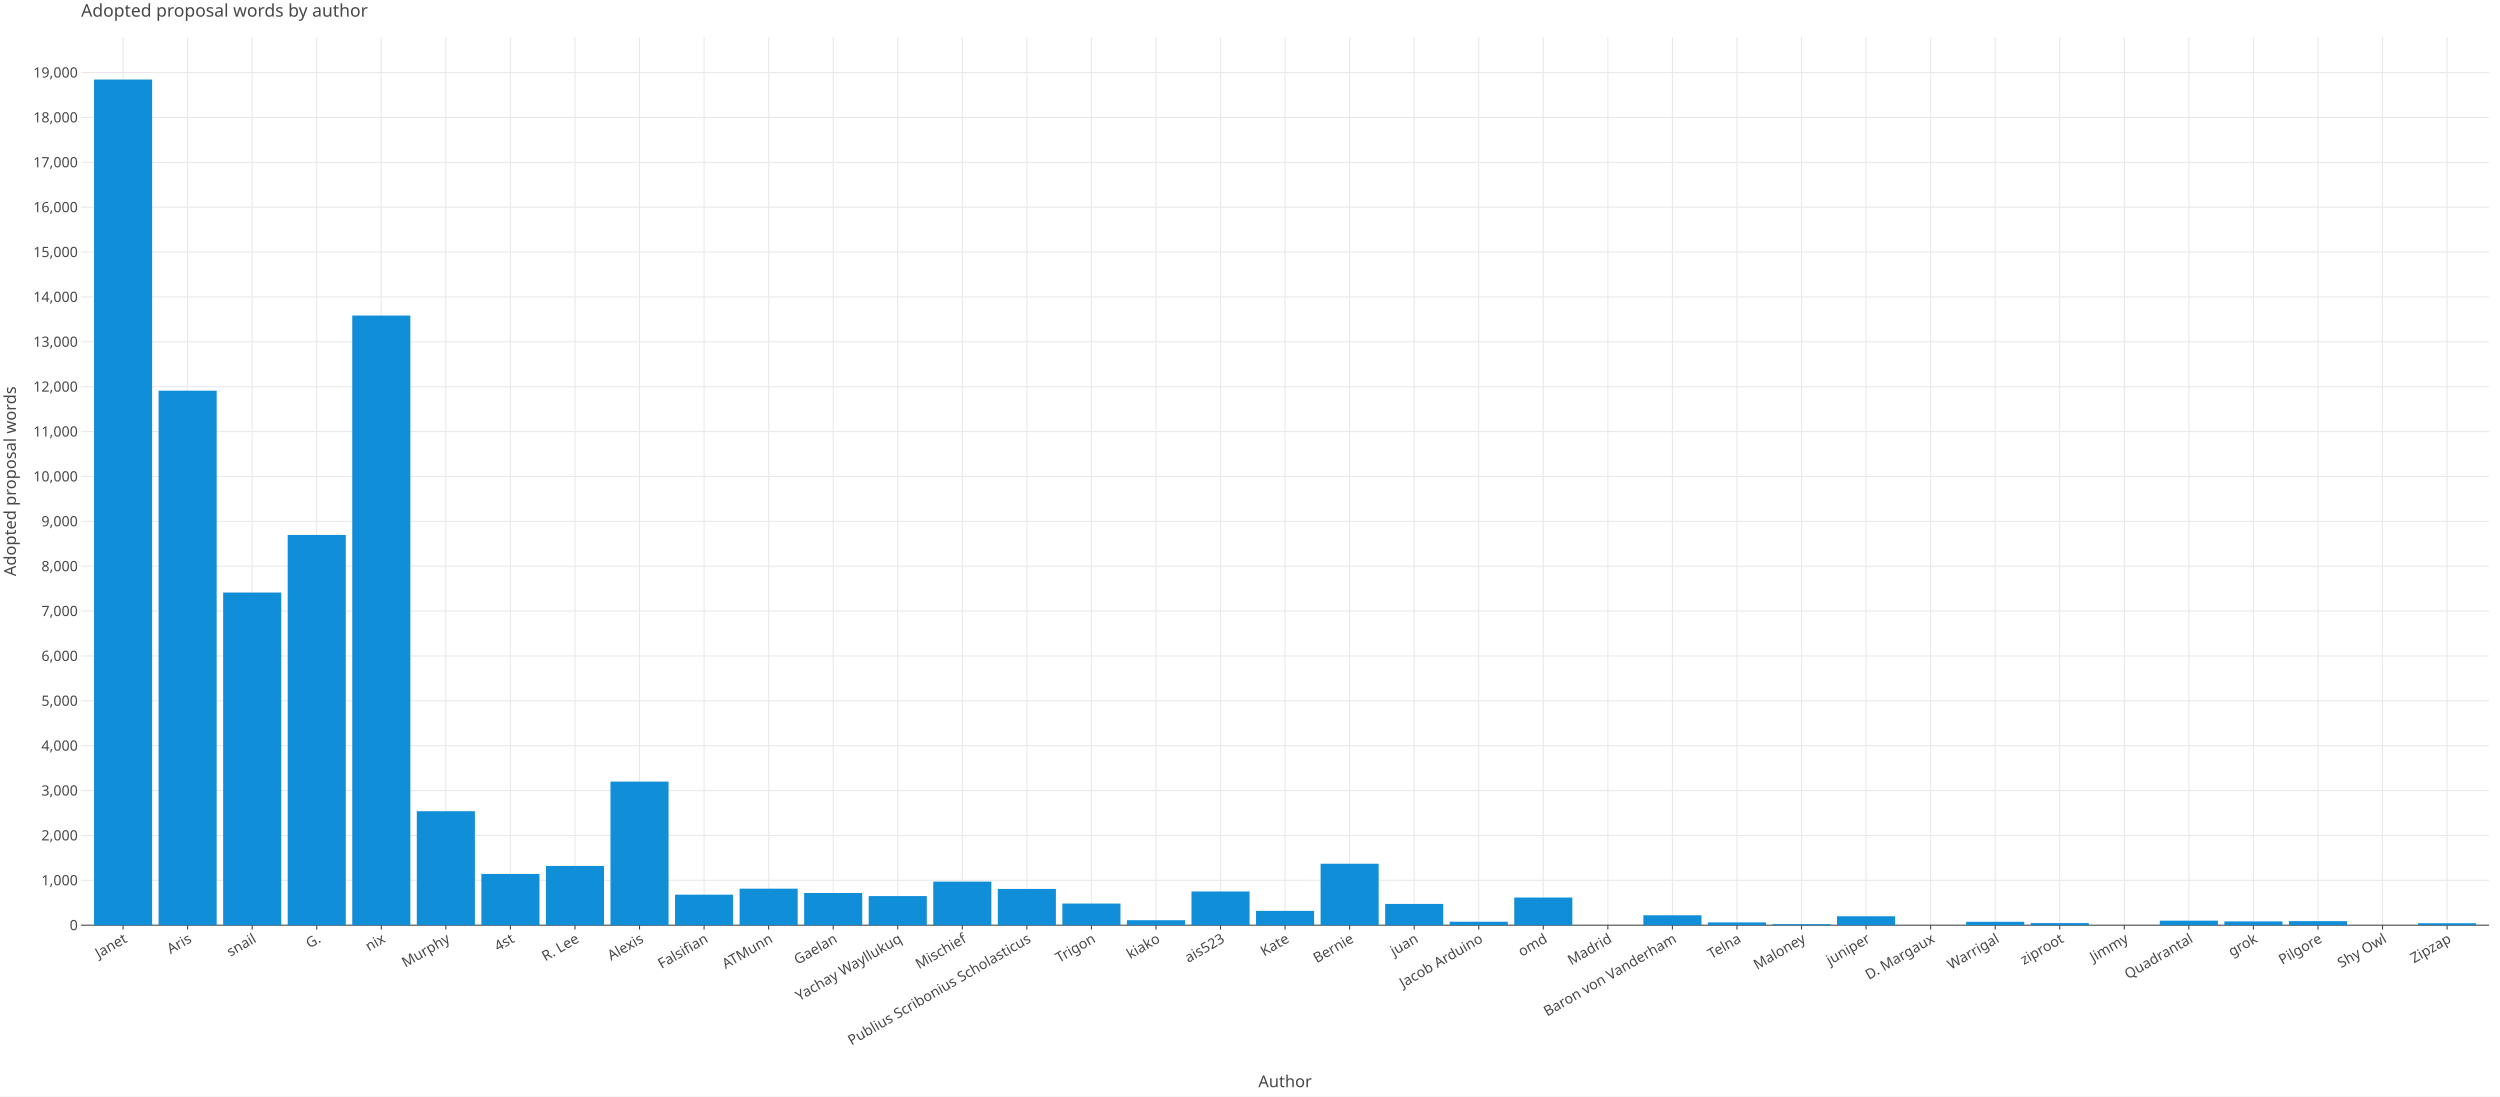
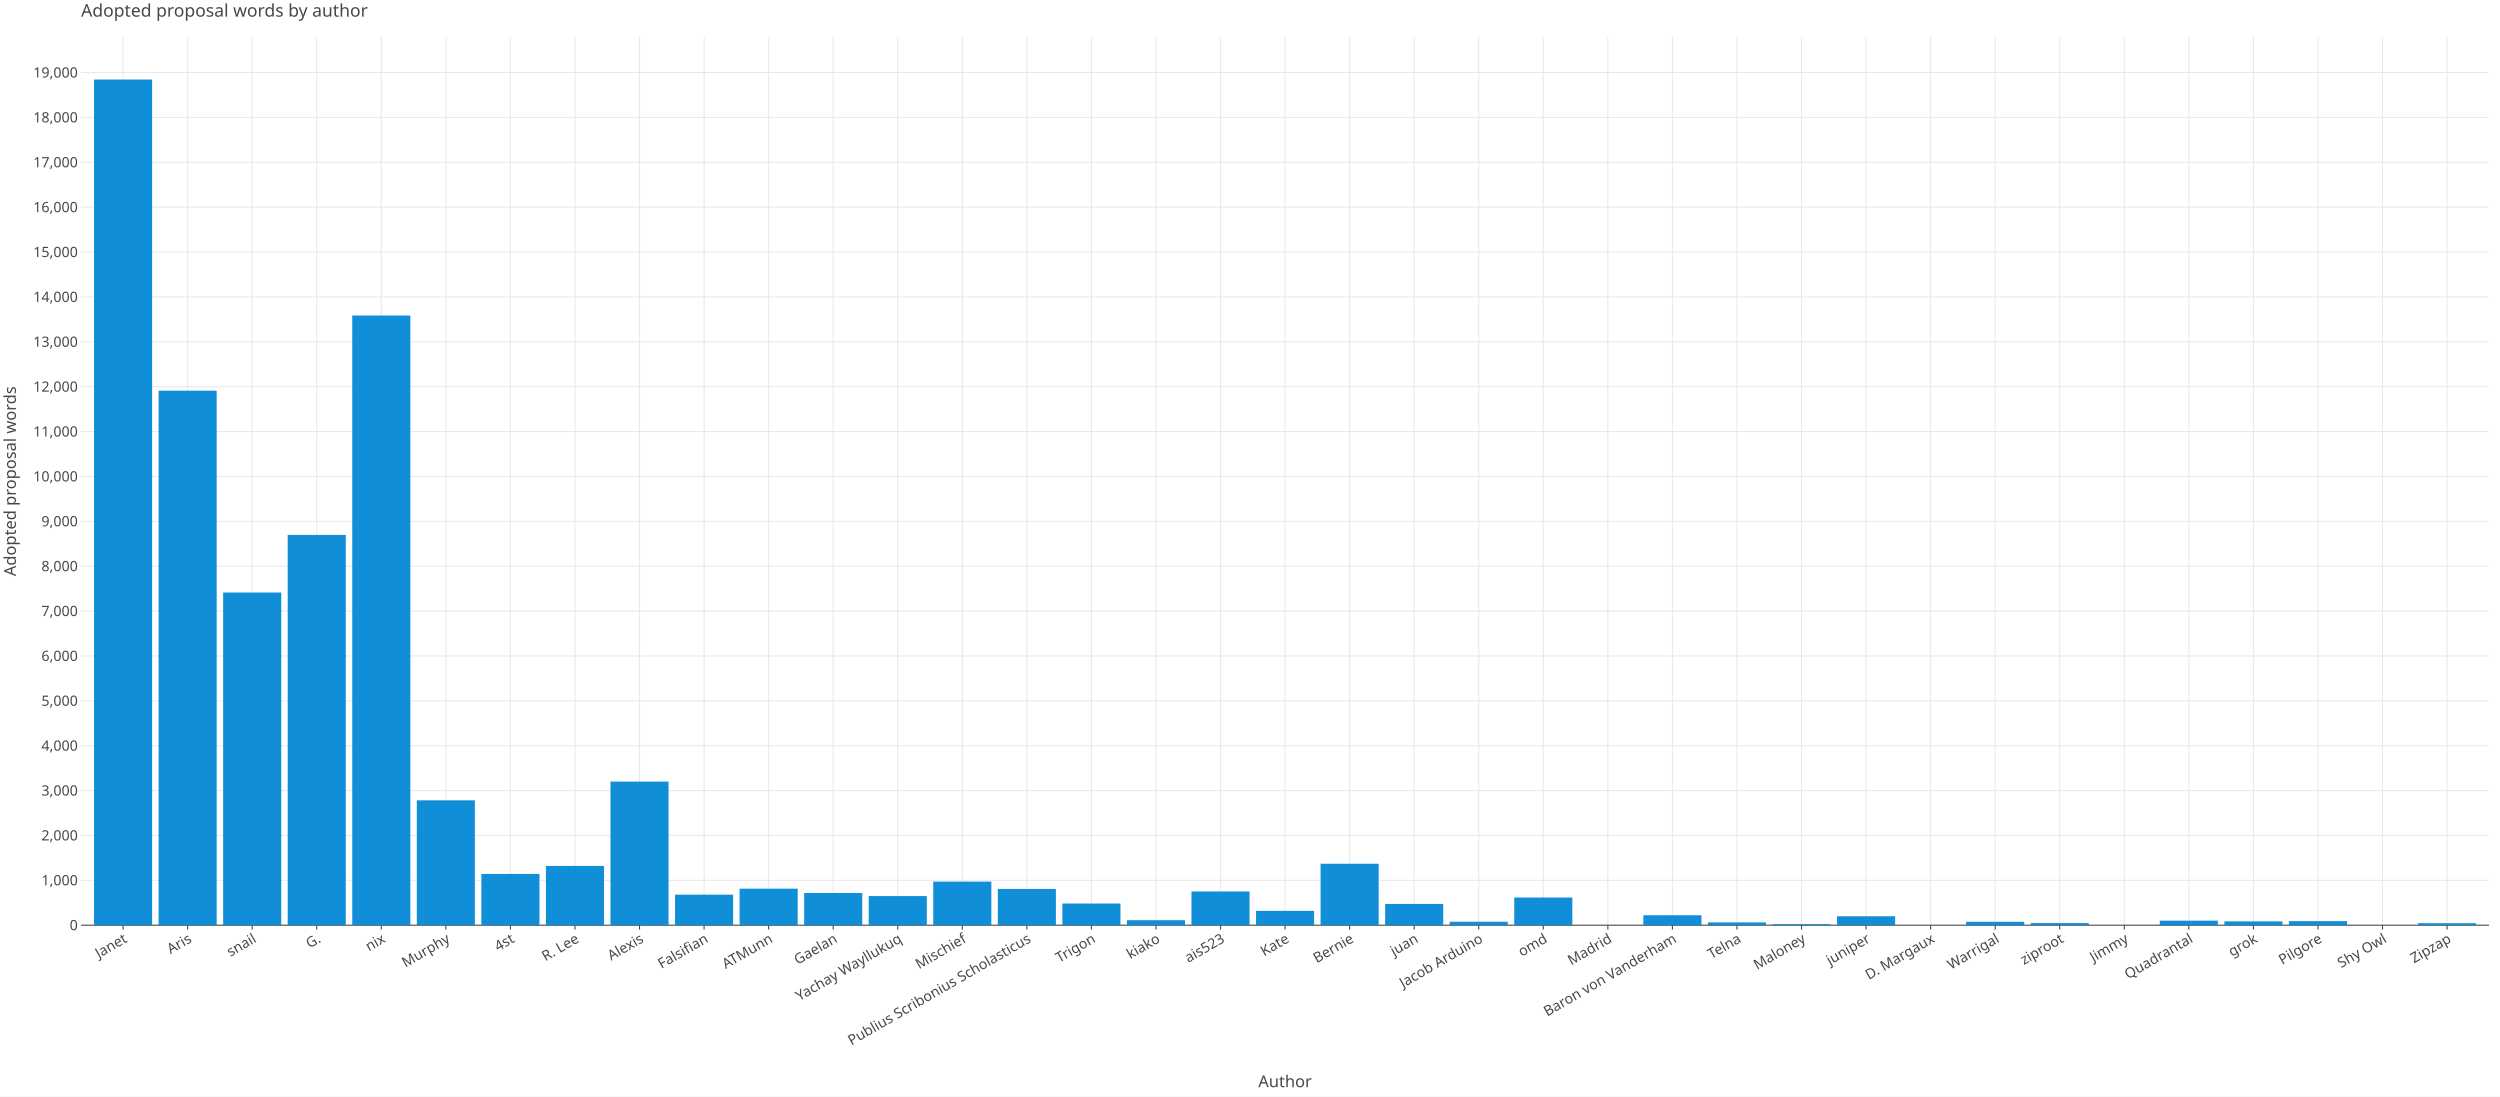
<svg xmlns="http://www.w3.org/2000/svg" class="plt-container" width="2280.0" height="1000.0">
  <style type="text/css">
  .plt-container {
   font-family: Lucida Grande, sans-serif;
   user-select: none;
   -webkit-user-select: none;
   -moz-user-select: none;
   -ms-user-select: none;
}
text {
   text-rendering: optimizeLegibility;
}
- #pT0hzQ3 .plot-title {
+ #pHWxuq3 .plot-title {
   fill: #474747;
   font-family: Lucida Grande, sans-serif;
   font-size: 16.0px;
   font-weight: normal;
   font-style: normal;   
}
- #pT0hzQ3 .plot-subtitle {
+ #pHWxuq3 .plot-subtitle {
   fill: #474747;
   font-family: Lucida Grande, sans-serif;
   font-size: 15.0px;
   font-weight: normal;
   font-style: normal;   
}
- #pT0hzQ3 .plot-caption {
-    fill: #474747;
-    font-family: Lucida Grande, sans-serif;
-    font-size: 13.0px;
-    font-weight: normal;
-    font-style: normal;   
- }
- #pT0hzQ3 .legend-title {
+ #pHWxuq3 .plot-caption {
+    fill: #474747;
+    font-family: Lucida Grande, sans-serif;
+    font-size: 13.0px;
+    font-weight: normal;
+    font-style: normal;   
+ }
+ #pHWxuq3 .legend-title {
   fill: #474747;
   font-family: Lucida Grande, sans-serif;
   font-size: 15.0px;
   font-weight: normal;
   font-style: normal;   
}
- #pT0hzQ3 .legend-item {
-    fill: #474747;
-    font-family: Lucida Grande, sans-serif;
-    font-size: 13.0px;
-    font-weight: normal;
-    font-style: normal;   
- }
- #pT0hzQ3 .axis-title-x {
+ #pHWxuq3 .legend-item {
+    fill: #474747;
+    font-family: Lucida Grande, sans-serif;
+    font-size: 13.0px;
+    font-weight: normal;
+    font-style: normal;   
+ }
+ #pHWxuq3 .axis-title-x {
   fill: #474747;
   font-family: Lucida Grande, sans-serif;
   font-size: 15.0px;
   font-weight: normal;
   font-style: normal;   
}
- #pT0hzQ3 .axis-text-x {
-    fill: #474747;
-    font-family: Lucida Grande, sans-serif;
-    font-size: 13.0px;
-    font-weight: normal;
-    font-style: normal;   
- }
- #dla00QX .axis-tooltip-text-x {
+ #pHWxuq3 .axis-text-x {
+    fill: #474747;
+    font-family: Lucida Grande, sans-serif;
+    font-size: 13.0px;
+    font-weight: normal;
+    font-style: normal;   
+ }
+ #dzyrEkP .axis-tooltip-text-x {
   fill: #ffffff;
   font-family: Lucida Grande, sans-serif;
   font-size: 13.0px;
   font-weight: normal;
   font-style: normal;   
}
- #pT0hzQ3 .axis-title-y {
+ #pHWxuq3 .axis-title-y {
   fill: #474747;
   font-family: Lucida Grande, sans-serif;
   font-size: 15.0px;
   font-weight: normal;
   font-style: normal;   
}
- #pT0hzQ3 .axis-text-y {
-    fill: #474747;
-    font-family: Lucida Grande, sans-serif;
-    font-size: 13.0px;
-    font-weight: normal;
-    font-style: normal;   
- }
- #dla00QX .axis-tooltip-text-y {
+ #pHWxuq3 .axis-text-y {
+    fill: #474747;
+    font-family: Lucida Grande, sans-serif;
+    font-size: 13.0px;
+    font-weight: normal;
+    font-style: normal;   
+ }
+ #dzyrEkP .axis-tooltip-text-y {
   fill: #ffffff;
   font-family: Lucida Grande, sans-serif;
   font-size: 13.0px;
   font-weight: normal;
   font-style: normal;   
}
- #pT0hzQ3 .facet-strip-text-x {
-    fill: #474747;
-    font-family: Lucida Grande, sans-serif;
-    font-size: 13.0px;
-    font-weight: normal;
-    font-style: normal;   
- }
- #pT0hzQ3 .facet-strip-text-y {
-    fill: #474747;
-    font-family: Lucida Grande, sans-serif;
-    font-size: 13.0px;
-    font-weight: normal;
-    font-style: normal;   
- }
- #dla00QX .tooltip-text {
-    fill: #474747;
-    font-family: Lucida Grande, sans-serif;
-    font-size: 13.0px;
-    font-weight: normal;
-    font-style: normal;   
- }
- #dla00QX .tooltip-title {
+ #pHWxuq3 .facet-strip-text-x {
+    fill: #474747;
+    font-family: Lucida Grande, sans-serif;
+    font-size: 13.0px;
+    font-weight: normal;
+    font-style: normal;   
+ }
+ #pHWxuq3 .facet-strip-text-y {
+    fill: #474747;
+    font-family: Lucida Grande, sans-serif;
+    font-size: 13.0px;
+    font-weight: normal;
+    font-style: normal;   
+ }
+ #dzyrEkP .tooltip-text {
+    fill: #474747;
+    font-family: Lucida Grande, sans-serif;
+    font-size: 13.0px;
+    font-weight: normal;
+    font-style: normal;   
+ }
+ #dzyrEkP .tooltip-title {
   fill: #474747;
   font-family: Lucida Grande, sans-serif;
   font-size: 13.0px;
   font-weight: bold;
   font-style: normal;   
}
- #dla00QX .tooltip-label {
+ #dzyrEkP .tooltip-label {
   fill: #474747;
   font-family: Lucida Grande, sans-serif;
   font-size: 13.0px;
   font-weight: bold;
   font-style: normal;   
}

  </style>
-   <g id="pT0hzQ3">
+   <g id="pHWxuq3">
    <rect x="0.0" y="0.0" height="1000.0" width="2280.0" stroke="rgb(71,71,71)" stroke-opacity="1.0" stroke-width="0.0" fill="rgb(255,255,255)" fill-opacity="1.0">
    </rect>
    <g transform="translate(23.0 34.0 ) ">
      <g transform="translate(50.97652 809.7774 ) ">
        <line x1="38.269" y1="-0.0" x2="38.269" y2="-809.777" stroke="rgb(233,233,233)" stroke-opacity="1.0" stroke-width="1.0">
        </line>
        <line x1="97.143" y1="-0.0" x2="97.143" y2="-809.777" stroke="rgb(233,233,233)" stroke-opacity="1.0" stroke-width="1.0">
        </line>
        <line x1="156.018" y1="-0.0" x2="156.018" y2="-809.777" stroke="rgb(233,233,233)" stroke-opacity="1.0" stroke-width="1.0">
        </line>
        <line x1="214.892" y1="-0.0" x2="214.892" y2="-809.777" stroke="rgb(233,233,233)" stroke-opacity="1.0" stroke-width="1.0">
        </line>
        <line x1="273.767" y1="-0.0" x2="273.767" y2="-809.777" stroke="rgb(233,233,233)" stroke-opacity="1.0" stroke-width="1.0">
        </line>
        <line x1="332.642" y1="-0.0" x2="332.642" y2="-809.777" stroke="rgb(233,233,233)" stroke-opacity="1.0" stroke-width="1.0">
        </line>
        <line x1="391.516" y1="-0.0" x2="391.516" y2="-809.777" stroke="rgb(233,233,233)" stroke-opacity="1.0" stroke-width="1.0">
        </line>
        <line x1="450.391" y1="-0.0" x2="450.391" y2="-809.777" stroke="rgb(233,233,233)" stroke-opacity="1.0" stroke-width="1.0">
        </line>
        <line x1="509.265" y1="-0.0" x2="509.265" y2="-809.777" stroke="rgb(233,233,233)" stroke-opacity="1.0" stroke-width="1.0">
        </line>
        <line x1="568.14" y1="-0.0" x2="568.14" y2="-809.777" stroke="rgb(233,233,233)" stroke-opacity="1.0" stroke-width="1.0">
        </line>
        <line x1="627.015" y1="-0.0" x2="627.015" y2="-809.777" stroke="rgb(233,233,233)" stroke-opacity="1.0" stroke-width="1.0">
        </line>
        <line x1="685.889" y1="-0.0" x2="685.889" y2="-809.777" stroke="rgb(233,233,233)" stroke-opacity="1.0" stroke-width="1.0">
        </line>
        <line x1="744.764" y1="-0.0" x2="744.764" y2="-809.777" stroke="rgb(233,233,233)" stroke-opacity="1.0" stroke-width="1.0">
        </line>
        <line x1="803.639" y1="-0.0" x2="803.639" y2="-809.777" stroke="rgb(233,233,233)" stroke-opacity="1.0" stroke-width="1.0">
        </line>
        <line x1="862.513" y1="-0.0" x2="862.513" y2="-809.777" stroke="rgb(233,233,233)" stroke-opacity="1.0" stroke-width="1.0">
        </line>
        <line x1="921.388" y1="-0.0" x2="921.388" y2="-809.777" stroke="rgb(233,233,233)" stroke-opacity="1.0" stroke-width="1.0">
        </line>
        <line x1="980.262" y1="-0.0" x2="980.262" y2="-809.777" stroke="rgb(233,233,233)" stroke-opacity="1.0" stroke-width="1.0">
        </line>
        <line x1="1039.137" y1="-0.0" x2="1039.137" y2="-809.777" stroke="rgb(233,233,233)" stroke-opacity="1.0" stroke-width="1.0">
        </line>
        <line x1="1098.012" y1="-0.0" x2="1098.012" y2="-809.777" stroke="rgb(233,233,233)" stroke-opacity="1.0" stroke-width="1.0">
        </line>
        <line x1="1156.886" y1="-0.0" x2="1156.886" y2="-809.777" stroke="rgb(233,233,233)" stroke-opacity="1.0" stroke-width="1.0">
        </line>
        <line x1="1215.761" y1="-0.0" x2="1215.761" y2="-809.777" stroke="rgb(233,233,233)" stroke-opacity="1.0" stroke-width="1.0">
        </line>
        <line x1="1274.636" y1="-0.0" x2="1274.636" y2="-809.777" stroke="rgb(233,233,233)" stroke-opacity="1.0" stroke-width="1.0">
        </line>
        <line x1="1333.51" y1="-0.0" x2="1333.51" y2="-809.777" stroke="rgb(233,233,233)" stroke-opacity="1.0" stroke-width="1.0">
        </line>
        <line x1="1392.385" y1="-0.0" x2="1392.385" y2="-809.777" stroke="rgb(233,233,233)" stroke-opacity="1.0" stroke-width="1.0">
        </line>
        <line x1="1451.259" y1="-0.0" x2="1451.259" y2="-809.777" stroke="rgb(233,233,233)" stroke-opacity="1.0" stroke-width="1.0">
        </line>
        <line x1="1510.134" y1="-0.0" x2="1510.134" y2="-809.777" stroke="rgb(233,233,233)" stroke-opacity="1.0" stroke-width="1.0">
        </line>
        <line x1="1569.009" y1="-0.0" x2="1569.009" y2="-809.777" stroke="rgb(233,233,233)" stroke-opacity="1.0" stroke-width="1.0">
        </line>
        <line x1="1627.883" y1="-0.0" x2="1627.883" y2="-809.777" stroke="rgb(233,233,233)" stroke-opacity="1.0" stroke-width="1.0">
        </line>
        <line x1="1686.758" y1="-0.0" x2="1686.758" y2="-809.777" stroke="rgb(233,233,233)" stroke-opacity="1.0" stroke-width="1.0">
        </line>
        <line x1="1745.633" y1="-0.0" x2="1745.633" y2="-809.777" stroke="rgb(233,233,233)" stroke-opacity="1.0" stroke-width="1.0">
        </line>
        <line x1="1804.507" y1="-0.0" x2="1804.507" y2="-809.777" stroke="rgb(233,233,233)" stroke-opacity="1.0" stroke-width="1.0">
        </line>
        <line x1="1863.382" y1="-0.0" x2="1863.382" y2="-809.777" stroke="rgb(233,233,233)" stroke-opacity="1.0" stroke-width="1.0">
        </line>
        <line x1="1922.256" y1="-0.0" x2="1922.256" y2="-809.777" stroke="rgb(233,233,233)" stroke-opacity="1.0" stroke-width="1.0">
        </line>
        <line x1="1981.131" y1="-0.0" x2="1981.131" y2="-809.777" stroke="rgb(233,233,233)" stroke-opacity="1.0" stroke-width="1.0">
        </line>
        <line x1="2040.006" y1="-0.0" x2="2040.006" y2="-809.777" stroke="rgb(233,233,233)" stroke-opacity="1.0" stroke-width="1.0">
        </line>
        <line x1="2098.88" y1="-0.0" x2="2098.88" y2="-809.777" stroke="rgb(233,233,233)" stroke-opacity="1.0" stroke-width="1.0">
        </line>
        <line x1="2157.755" y1="-0.0" x2="2157.755" y2="-809.777" stroke="rgb(233,233,233)" stroke-opacity="1.0" stroke-width="1.0">
        </line>
        <g transform="translate(38.26851 0.0 ) ">
          <line stroke-width="1.0" stroke="rgb(71,71,71)" stroke-opacity="1.0" x2="0.0" y2="4.0">
          </line>
          <g transform="translate(0.0 7.0 ) rotate(-30.0 ) ">
            <text class="axis-text-x" text-anchor="end" dy="0.7em">
            Janet
            </text>
          </g>
        </g>
        <g transform="translate(97.14313 0.0 ) ">
          <line stroke-width="1.0" stroke="rgb(71,71,71)" stroke-opacity="1.0" x2="0.0" y2="4.0">
          </line>
          <g transform="translate(0.0 7.0 ) rotate(-30.0 ) ">
            <text class="axis-text-x" text-anchor="end" dy="0.7em">
            Aris
            </text>
          </g>
        </g>
        <g transform="translate(156.0178 0.0 ) ">
          <line stroke-width="1.0" stroke="rgb(71,71,71)" stroke-opacity="1.0" x2="0.0" y2="4.0">
          </line>
          <g transform="translate(0.0 7.0 ) rotate(-30.0 ) ">
            <text class="axis-text-x" text-anchor="end" dy="0.7em">
            snail
            </text>
          </g>
        </g>
        <g transform="translate(214.8924 0.0 ) ">
          <line stroke-width="1.0" stroke="rgb(71,71,71)" stroke-opacity="1.0" x2="0.0" y2="4.0">
          </line>
          <g transform="translate(0.0 7.0 ) rotate(-30.0 ) ">
            <text class="axis-text-x" text-anchor="end" dy="0.7em">
            G.
            </text>
          </g>
        </g>
        <g transform="translate(273.767 0.0 ) ">
          <line stroke-width="1.0" stroke="rgb(71,71,71)" stroke-opacity="1.0" x2="0.0" y2="4.0">
          </line>
          <g transform="translate(0.0 7.0 ) rotate(-30.0 ) ">
            <text class="axis-text-x" text-anchor="end" dy="0.7em">
            nix
            </text>
          </g>
        </g>
        <g transform="translate(332.6416 0.0 ) ">
          <line stroke-width="1.0" stroke="rgb(71,71,71)" stroke-opacity="1.0" x2="0.0" y2="4.0">
          </line>
          <g transform="translate(0.0 7.0 ) rotate(-30.0 ) ">
            <text class="axis-text-x" text-anchor="end" dy="0.7em">
            Murphy
            </text>
          </g>
        </g>
        <g transform="translate(391.5163 0.0 ) ">
          <line stroke-width="1.0" stroke="rgb(71,71,71)" stroke-opacity="1.0" x2="0.0" y2="4.0">
          </line>
          <g transform="translate(0.0 7.0 ) rotate(-30.0 ) ">
            <text class="axis-text-x" text-anchor="end" dy="0.7em">
            4st
            </text>
          </g>
        </g>
        <g transform="translate(450.3909 0.0 ) ">
          <line stroke-width="1.0" stroke="rgb(71,71,71)" stroke-opacity="1.0" x2="0.0" y2="4.0">
          </line>
          <g transform="translate(0.0 7.0 ) rotate(-30.0 ) ">
            <text class="axis-text-x" text-anchor="end" dy="0.7em">
            R. Lee
            </text>
          </g>
        </g>
        <g transform="translate(509.2655 0.0 ) ">
          <line stroke-width="1.0" stroke="rgb(71,71,71)" stroke-opacity="1.0" x2="0.0" y2="4.0">
          </line>
          <g transform="translate(0.0 7.0 ) rotate(-30.0 ) ">
            <text class="axis-text-x" text-anchor="end" dy="0.7em">
            Alexis
            </text>
          </g>
        </g>
        <g transform="translate(568.1401 0.0 ) ">
          <line stroke-width="1.0" stroke="rgb(71,71,71)" stroke-opacity="1.0" x2="0.0" y2="4.0">
          </line>
          <g transform="translate(0.0 7.0 ) rotate(-30.0 ) ">
            <text class="axis-text-x" text-anchor="end" dy="0.7em">
            Falsifian
            </text>
          </g>
        </g>
        <g transform="translate(627.0147 0.0 ) ">
          <line stroke-width="1.0" stroke="rgb(71,71,71)" stroke-opacity="1.0" x2="0.0" y2="4.0">
          </line>
          <g transform="translate(0.0 7.0 ) rotate(-30.0 ) ">
            <text class="axis-text-x" text-anchor="end" dy="0.7em">
            ATMunn
            </text>
          </g>
        </g>
        <g transform="translate(685.8894 0.0 ) ">
          <line stroke-width="1.0" stroke="rgb(71,71,71)" stroke-opacity="1.0" x2="0.0" y2="4.0">
          </line>
          <g transform="translate(0.0 7.0 ) rotate(-30.0 ) ">
            <text class="axis-text-x" text-anchor="end" dy="0.7em">
            Gaelan
            </text>
          </g>
        </g>
        <g transform="translate(744.764 0.0 ) ">
          <line stroke-width="1.0" stroke="rgb(71,71,71)" stroke-opacity="1.0" x2="0.0" y2="4.0">
          </line>
          <g transform="translate(0.0 7.0 ) rotate(-30.0 ) ">
            <text class="axis-text-x" text-anchor="end" dy="0.7em">
            Yachay Wayllukuq
            </text>
          </g>
        </g>
        <g transform="translate(803.6386 0.0 ) ">
          <line stroke-width="1.0" stroke="rgb(71,71,71)" stroke-opacity="1.0" x2="0.0" y2="4.0">
          </line>
          <g transform="translate(0.0 7.0 ) rotate(-30.0 ) ">
            <text class="axis-text-x" text-anchor="end" dy="0.7em">
            Mischief
            </text>
          </g>
        </g>
        <g transform="translate(862.5132 0.0 ) ">
          <line stroke-width="1.0" stroke="rgb(71,71,71)" stroke-opacity="1.0" x2="0.0" y2="4.0">
          </line>
          <g transform="translate(0.0 7.0 ) rotate(-30.0 ) ">
            <text class="axis-text-x" text-anchor="end" dy="0.7em">
            Publius Scribonius Scholasticus
            </text>
          </g>
        </g>
        <g transform="translate(921.3879 0.0 ) ">
          <line stroke-width="1.0" stroke="rgb(71,71,71)" stroke-opacity="1.0" x2="0.0" y2="4.0">
          </line>
          <g transform="translate(0.0 7.0 ) rotate(-30.0 ) ">
            <text class="axis-text-x" text-anchor="end" dy="0.7em">
            Trigon
            </text>
          </g>
        </g>
        <g transform="translate(980.2625 0.0 ) ">
          <line stroke-width="1.0" stroke="rgb(71,71,71)" stroke-opacity="1.0" x2="0.0" y2="4.0">
          </line>
          <g transform="translate(0.0 7.0 ) rotate(-30.0 ) ">
            <text class="axis-text-x" text-anchor="end" dy="0.7em">
            kiako
            </text>
          </g>
        </g>
        <g transform="translate(1039.137 0.0 ) ">
          <line stroke-width="1.0" stroke="rgb(71,71,71)" stroke-opacity="1.0" x2="0.0" y2="4.0">
          </line>
          <g transform="translate(0.0 7.0 ) rotate(-30.0 ) ">
            <text class="axis-text-x" text-anchor="end" dy="0.7em">
            ais523
            </text>
          </g>
        </g>
        <g transform="translate(1098.012 0.0 ) ">
          <line stroke-width="1.0" stroke="rgb(71,71,71)" stroke-opacity="1.0" x2="0.0" y2="4.0">
          </line>
          <g transform="translate(0.0 7.0 ) rotate(-30.0 ) ">
            <text class="axis-text-x" text-anchor="end" dy="0.7em">
            Kate
            </text>
          </g>
        </g>
        <g transform="translate(1156.886 0.0 ) ">
          <line stroke-width="1.0" stroke="rgb(71,71,71)" stroke-opacity="1.0" x2="0.0" y2="4.0">
          </line>
          <g transform="translate(0.0 7.0 ) rotate(-30.0 ) ">
            <text class="axis-text-x" text-anchor="end" dy="0.7em">
            Bernie
            </text>
          </g>
        </g>
        <g transform="translate(1215.761 0.0 ) ">
          <line stroke-width="1.0" stroke="rgb(71,71,71)" stroke-opacity="1.0" x2="0.0" y2="4.0">
          </line>
          <g transform="translate(0.0 7.0 ) rotate(-30.0 ) ">
            <text class="axis-text-x" text-anchor="end" dy="0.7em">
            juan
            </text>
          </g>
        </g>
        <g transform="translate(1274.636 0.0 ) ">
          <line stroke-width="1.0" stroke="rgb(71,71,71)" stroke-opacity="1.0" x2="0.0" y2="4.0">
          </line>
          <g transform="translate(0.0 7.0 ) rotate(-30.0 ) ">
            <text class="axis-text-x" text-anchor="end" dy="0.7em">
            Jacob Arduino
            </text>
          </g>
        </g>
        <g transform="translate(1333.51 0.0 ) ">
          <line stroke-width="1.0" stroke="rgb(71,71,71)" stroke-opacity="1.0" x2="0.0" y2="4.0">
          </line>
          <g transform="translate(0.0 7.0 ) rotate(-30.0 ) ">
            <text class="axis-text-x" text-anchor="end" dy="0.7em">
            omd
            </text>
          </g>
        </g>
        <g transform="translate(1392.385 0.0 ) ">
          <line stroke-width="1.0" stroke="rgb(71,71,71)" stroke-opacity="1.0" x2="0.0" y2="4.0">
          </line>
          <g transform="translate(0.0 7.0 ) rotate(-30.0 ) ">
            <text class="axis-text-x" text-anchor="end" dy="0.7em">
            Madrid
            </text>
          </g>
        </g>
        <g transform="translate(1451.259 0.0 ) ">
          <line stroke-width="1.0" stroke="rgb(71,71,71)" stroke-opacity="1.0" x2="0.0" y2="4.0">
          </line>
          <g transform="translate(0.0 7.0 ) rotate(-30.0 ) ">
            <text class="axis-text-x" text-anchor="end" dy="0.7em">
            Baron von Vanderham
            </text>
          </g>
        </g>
        <g transform="translate(1510.134 0.0 ) ">
          <line stroke-width="1.0" stroke="rgb(71,71,71)" stroke-opacity="1.0" x2="0.0" y2="4.0">
          </line>
          <g transform="translate(0.0 7.0 ) rotate(-30.0 ) ">
            <text class="axis-text-x" text-anchor="end" dy="0.7em">
            Telna
            </text>
          </g>
        </g>
        <g transform="translate(1569.009 0.0 ) ">
          <line stroke-width="1.0" stroke="rgb(71,71,71)" stroke-opacity="1.0" x2="0.0" y2="4.0">
          </line>
          <g transform="translate(0.0 7.0 ) rotate(-30.0 ) ">
            <text class="axis-text-x" text-anchor="end" dy="0.7em">
            Maloney
            </text>
          </g>
        </g>
        <g transform="translate(1627.883 0.0 ) ">
          <line stroke-width="1.0" stroke="rgb(71,71,71)" stroke-opacity="1.0" x2="0.0" y2="4.0">
          </line>
          <g transform="translate(0.0 7.0 ) rotate(-30.0 ) ">
            <text class="axis-text-x" text-anchor="end" dy="0.7em">
            juniper
            </text>
          </g>
        </g>
        <g transform="translate(1686.758 0.0 ) ">
          <line stroke-width="1.0" stroke="rgb(71,71,71)" stroke-opacity="1.0" x2="0.0" y2="4.0">
          </line>
          <g transform="translate(0.0 7.0 ) rotate(-30.0 ) ">
            <text class="axis-text-x" text-anchor="end" dy="0.7em">
            D. Margaux
            </text>
          </g>
        </g>
        <g transform="translate(1745.633 0.0 ) ">
          <line stroke-width="1.0" stroke="rgb(71,71,71)" stroke-opacity="1.0" x2="0.0" y2="4.0">
          </line>
          <g transform="translate(0.0 7.0 ) rotate(-30.0 ) ">
            <text class="axis-text-x" text-anchor="end" dy="0.7em">
            Warrigal
            </text>
          </g>
        </g>
        <g transform="translate(1804.507 0.0 ) ">
          <line stroke-width="1.0" stroke="rgb(71,71,71)" stroke-opacity="1.0" x2="0.0" y2="4.0">
          </line>
          <g transform="translate(0.0 7.0 ) rotate(-30.0 ) ">
            <text class="axis-text-x" text-anchor="end" dy="0.7em">
            ziproot
            </text>
          </g>
        </g>
        <g transform="translate(1863.382 0.0 ) ">
          <line stroke-width="1.0" stroke="rgb(71,71,71)" stroke-opacity="1.0" x2="0.0" y2="4.0">
          </line>
          <g transform="translate(0.0 7.0 ) rotate(-30.0 ) ">
            <text class="axis-text-x" text-anchor="end" dy="0.7em">
            Jimmy
            </text>
          </g>
        </g>
        <g transform="translate(1922.256 0.0 ) ">
          <line stroke-width="1.0" stroke="rgb(71,71,71)" stroke-opacity="1.0" x2="0.0" y2="4.0">
          </line>
          <g transform="translate(0.0 7.0 ) rotate(-30.0 ) ">
            <text class="axis-text-x" text-anchor="end" dy="0.7em">
            Quadrantal
            </text>
          </g>
        </g>
        <g transform="translate(1981.131 0.0 ) ">
          <line stroke-width="1.0" stroke="rgb(71,71,71)" stroke-opacity="1.0" x2="0.0" y2="4.0">
          </line>
          <g transform="translate(0.0 7.0 ) rotate(-30.0 ) ">
            <text class="axis-text-x" text-anchor="end" dy="0.7em">
            grok
            </text>
          </g>
        </g>
        <g transform="translate(2040.006 0.0 ) ">
          <line stroke-width="1.0" stroke="rgb(71,71,71)" stroke-opacity="1.0" x2="0.0" y2="4.0">
          </line>
          <g transform="translate(0.0 7.0 ) rotate(-30.0 ) ">
            <text class="axis-text-x" text-anchor="end" dy="0.7em">
            Pilgore
            </text>
          </g>
        </g>
        <g transform="translate(2098.88 0.0 ) ">
          <line stroke-width="1.0" stroke="rgb(71,71,71)" stroke-opacity="1.0" x2="0.0" y2="4.0">
          </line>
          <g transform="translate(0.0 7.0 ) rotate(-30.0 ) ">
            <text class="axis-text-x" text-anchor="end" dy="0.7em">
            Shy Owl
            </text>
          </g>
        </g>
        <g transform="translate(2157.755 0.0 ) ">
          <line stroke-width="1.0" stroke="rgb(71,71,71)" stroke-opacity="1.0" x2="0.0" y2="4.0">
          </line>
          <g transform="translate(0.0 7.0 ) rotate(-30.0 ) ">
            <text class="axis-text-x" text-anchor="end" dy="0.7em">
            Zipzap
            </text>
          </g>
        </g>
        <line x1="0.0" y1="0.0" x2="2196.023" y2="0.0" stroke-width="1.0" stroke="rgb(71,71,71)" stroke-opacity="1.0">
        </line>
      </g>
      <g transform="translate(50.97652 0.0 ) ">
        <line x1="0.0" y1="768.851" x2="2196.023" y2="768.851" stroke="rgb(233,233,233)" stroke-opacity="1.0" stroke-width="1.0">
        </line>
        <line x1="0.0" y1="727.925" x2="2196.023" y2="727.925" stroke="rgb(233,233,233)" stroke-opacity="1.0" stroke-width="1.0">
        </line>
        <line x1="0.0" y1="686.998" x2="2196.023" y2="686.998" stroke="rgb(233,233,233)" stroke-opacity="1.0" stroke-width="1.0">
        </line>
        <line x1="0.0" y1="646.072" x2="2196.023" y2="646.072" stroke="rgb(233,233,233)" stroke-opacity="1.0" stroke-width="1.0">
        </line>
        <line x1="0.0" y1="605.146" x2="2196.023" y2="605.146" stroke="rgb(233,233,233)" stroke-opacity="1.0" stroke-width="1.0">
        </line>
        <line x1="0.0" y1="564.219" x2="2196.023" y2="564.219" stroke="rgb(233,233,233)" stroke-opacity="1.0" stroke-width="1.0">
        </line>
        <line x1="0.0" y1="523.293" x2="2196.023" y2="523.293" stroke="rgb(233,233,233)" stroke-opacity="1.0" stroke-width="1.0">
        </line>
        <line x1="0.0" y1="482.366" x2="2196.023" y2="482.366" stroke="rgb(233,233,233)" stroke-opacity="1.0" stroke-width="1.0">
        </line>
        <line x1="0.0" y1="441.44" x2="2196.023" y2="441.44" stroke="rgb(233,233,233)" stroke-opacity="1.0" stroke-width="1.0">
        </line>
        <line x1="0.0" y1="400.514" x2="2196.023" y2="400.514" stroke="rgb(233,233,233)" stroke-opacity="1.0" stroke-width="1.0">
        </line>
        <line x1="0.0" y1="359.587" x2="2196.023" y2="359.587" stroke="rgb(233,233,233)" stroke-opacity="1.0" stroke-width="1.0">
        </line>
        <line x1="0.0" y1="318.661" x2="2196.023" y2="318.661" stroke="rgb(233,233,233)" stroke-opacity="1.0" stroke-width="1.0">
        </line>
        <line x1="0.0" y1="277.735" x2="2196.023" y2="277.735" stroke="rgb(233,233,233)" stroke-opacity="1.0" stroke-width="1.0">
        </line>
        <line x1="0.0" y1="236.808" x2="2196.023" y2="236.808" stroke="rgb(233,233,233)" stroke-opacity="1.0" stroke-width="1.0">
        </line>
        <line x1="0.0" y1="195.882" x2="2196.023" y2="195.882" stroke="rgb(233,233,233)" stroke-opacity="1.0" stroke-width="1.0">
        </line>
        <line x1="0.0" y1="154.955" x2="2196.023" y2="154.955" stroke="rgb(233,233,233)" stroke-opacity="1.0" stroke-width="1.0">
        </line>
        <line x1="0.0" y1="114.029" x2="2196.023" y2="114.029" stroke="rgb(233,233,233)" stroke-opacity="1.0" stroke-width="1.0">
        </line>
        <line x1="0.0" y1="73.103" x2="2196.023" y2="73.103" stroke="rgb(233,233,233)" stroke-opacity="1.0" stroke-width="1.0">
        </line>
        <line x1="0.0" y1="32.176" x2="2196.023" y2="32.176" stroke="rgb(233,233,233)" stroke-opacity="1.0" stroke-width="1.0">
        </line>
        <g transform="translate(0.0 809.7774 ) ">
          <g transform="translate(-3.0 0.0 ) ">
            <text class="axis-text-y" text-anchor="end" dy="0.35em">
            0
            </text>
          </g>
        </g>
        <g transform="translate(0.0 768.8511 ) ">
          <g transform="translate(-3.0 0.0 ) ">
            <text class="axis-text-y" text-anchor="end" dy="0.35em">
            1,000
            </text>
          </g>
        </g>
        <g transform="translate(0.0 727.9247 ) ">
          <g transform="translate(-3.0 0.0 ) ">
            <text class="axis-text-y" text-anchor="end" dy="0.35em">
            2,000
            </text>
          </g>
        </g>
        <g transform="translate(0.0 686.9983 ) ">
          <g transform="translate(-3.0 0.0 ) ">
            <text class="axis-text-y" text-anchor="end" dy="0.35em">
            3,000
            </text>
          </g>
        </g>
        <g transform="translate(0.0 646.0719 ) ">
          <g transform="translate(-3.0 0.0 ) ">
            <text class="axis-text-y" text-anchor="end" dy="0.35em">
            4,000
            </text>
          </g>
        </g>
        <g transform="translate(0.0 605.1456 ) ">
          <g transform="translate(-3.0 0.0 ) ">
            <text class="axis-text-y" text-anchor="end" dy="0.35em">
            5,000
            </text>
          </g>
        </g>
        <g transform="translate(0.0 564.2192 ) ">
          <g transform="translate(-3.0 0.0 ) ">
            <text class="axis-text-y" text-anchor="end" dy="0.35em">
            6,000
            </text>
          </g>
        </g>
        <g transform="translate(0.0 523.2928 ) ">
          <g transform="translate(-3.0 0.0 ) ">
            <text class="axis-text-y" text-anchor="end" dy="0.35em">
            7,000
            </text>
          </g>
        </g>
        <g transform="translate(0.0 482.3664 ) ">
          <g transform="translate(-3.0 0.0 ) ">
            <text class="axis-text-y" text-anchor="end" dy="0.35em">
            8,000
            </text>
          </g>
        </g>
        <g transform="translate(0.0 441.4401 ) ">
          <g transform="translate(-3.0 0.0 ) ">
            <text class="axis-text-y" text-anchor="end" dy="0.35em">
            9,000
            </text>
          </g>
        </g>
        <g transform="translate(0.0 400.5137 ) ">
          <g transform="translate(-3.0 0.0 ) ">
            <text class="axis-text-y" text-anchor="end" dy="0.35em">
            10,000
            </text>
          </g>
        </g>
        <g transform="translate(0.0 359.5873 ) ">
          <g transform="translate(-3.0 0.0 ) ">
            <text class="axis-text-y" text-anchor="end" dy="0.35em">
            11,000
            </text>
          </g>
        </g>
        <g transform="translate(0.0 318.6609 ) ">
          <g transform="translate(-3.0 0.0 ) ">
            <text class="axis-text-y" text-anchor="end" dy="0.35em">
            12,000
            </text>
          </g>
        </g>
        <g transform="translate(0.0 277.7346 ) ">
          <g transform="translate(-3.0 0.0 ) ">
            <text class="axis-text-y" text-anchor="end" dy="0.35em">
            13,000
            </text>
          </g>
        </g>
        <g transform="translate(0.0 236.8082 ) ">
          <g transform="translate(-3.0 0.0 ) ">
            <text class="axis-text-y" text-anchor="end" dy="0.35em">
            14,000
            </text>
          </g>
        </g>
        <g transform="translate(0.0 195.8818 ) ">
          <g transform="translate(-3.0 0.0 ) ">
            <text class="axis-text-y" text-anchor="end" dy="0.35em">
            15,000
            </text>
          </g>
        </g>
        <g transform="translate(0.0 154.9554 ) ">
          <g transform="translate(-3.0 0.0 ) ">
            <text class="axis-text-y" text-anchor="end" dy="0.35em">
            16,000
            </text>
          </g>
        </g>
        <g transform="translate(0.0 114.0291 ) ">
          <g transform="translate(-3.0 0.0 ) ">
            <text class="axis-text-y" text-anchor="end" dy="0.35em">
            17,000
            </text>
          </g>
        </g>
        <g transform="translate(0.0 73.10269 ) ">
          <g transform="translate(-3.0 0.0 ) ">
            <text class="axis-text-y" text-anchor="end" dy="0.35em">
            18,000
            </text>
          </g>
        </g>
        <g transform="translate(0.0 32.17632 ) ">
          <g transform="translate(-3.0 0.0 ) ">
            <text class="axis-text-y" text-anchor="end" dy="0.35em">
            19,000
            </text>
          </g>
        </g>
      </g>
-       <g transform="translate(50.97652 0.0 ) " clip-path="url(#cL447dT)" clip-bounds-jfx="[rect (0.0, 0.0), (2196.023, 809.777)]">
+       <g transform="translate(50.97652 0.0 ) " clip-path="url(#ceqJGjm)" clip-bounds-jfx="[rect (0.0, 0.0), (2196.023, 809.777)]">
        <defs>
-           <clipPath id="cL447dT">
+           <clipPath id="ceqJGjm">
            <rect x="0.0" y="0.0" width="2196.023" height="809.777">
            </rect>
          </clipPath>
        </defs>
        <rect x="2131.261" y="807.936" height="1.842" width="52.987" stroke="rgb(0,0,0)" stroke-opacity="0.0" fill="rgb(17,142,216)" fill-opacity="1.0" stroke-width="1.0">
        </rect>
        <rect x="2072.387" y="809.777" height="0.1" width="52.987" stroke="rgb(0,0,0)" stroke-opacity="0.0" fill="rgb(17,142,216)" fill-opacity="1.0" stroke-width="1.0">
        </rect>
        <rect x="2013.512" y="806.053" height="3.724" width="52.987" stroke="rgb(0,0,0)" stroke-opacity="0.0" fill="rgb(17,142,216)" fill-opacity="1.0" stroke-width="1.0">
        </rect>
        <rect x="1954.638" y="806.299" height="3.479" width="52.987" stroke="rgb(0,0,0)" stroke-opacity="0.0" fill="rgb(17,142,216)" fill-opacity="1.0" stroke-width="1.0">
        </rect>
        <rect x="1895.763" y="805.644" height="4.134" width="52.987" stroke="rgb(0,0,0)" stroke-opacity="0.0" fill="rgb(17,142,216)" fill-opacity="1.0" stroke-width="1.0">
        </rect>
        <rect x="1836.888" y="809.777" height="0.1" width="52.987" stroke="rgb(0,0,0)" stroke-opacity="0.0" fill="rgb(17,142,216)" fill-opacity="1.0" stroke-width="1.0">
        </rect>
        <rect x="1778.014" y="807.813" height="1.964" width="52.987" stroke="rgb(0,0,0)" stroke-opacity="0.0" fill="rgb(17,142,216)" fill-opacity="1.0" stroke-width="1.0">
        </rect>
        <rect x="1719.139" y="806.667" height="3.11" width="52.987" stroke="rgb(0,0,0)" stroke-opacity="0.0" fill="rgb(17,142,216)" fill-opacity="1.0" stroke-width="1.0">
        </rect>
        <rect x="1660.264" y="809.777" height="0.1" width="52.987" stroke="rgb(0,0,0)" stroke-opacity="0.0" fill="rgb(17,142,216)" fill-opacity="1.0" stroke-width="1.0">
        </rect>
        <rect x="1601.39" y="801.633" height="8.144" width="52.987" stroke="rgb(0,0,0)" stroke-opacity="0.0" fill="rgb(17,142,216)" fill-opacity="1.0" stroke-width="1.0">
        </rect>
        <rect x="1542.515" y="808.795" height="0.982" width="52.987" stroke="rgb(0,0,0)" stroke-opacity="0.0" fill="rgb(17,142,216)" fill-opacity="1.0" stroke-width="1.0">
        </rect>
        <rect x="1483.641" y="807.199" height="2.578" width="52.987" stroke="rgb(0,0,0)" stroke-opacity="0.0" fill="rgb(17,142,216)" fill-opacity="1.0" stroke-width="1.0">
        </rect>
        <rect x="1424.766" y="800.733" height="9.045" width="52.987" stroke="rgb(0,0,0)" stroke-opacity="0.0" fill="rgb(17,142,216)" fill-opacity="1.0" stroke-width="1.0">
        </rect>
        <rect x="1365.891" y="809.777" height="0.1" width="52.987" stroke="rgb(0,0,0)" stroke-opacity="0.0" fill="rgb(17,142,216)" fill-opacity="1.0" stroke-width="1.0">
        </rect>
        <rect x="1307.017" y="784.526" height="25.252" width="52.987" stroke="rgb(0,0,0)" stroke-opacity="0.0" fill="rgb(17,142,216)" fill-opacity="1.0" stroke-width="1.0">
        </rect>
        <rect x="1248.142" y="806.626" height="3.151" width="52.987" stroke="rgb(0,0,0)" stroke-opacity="0.0" fill="rgb(17,142,216)" fill-opacity="1.0" stroke-width="1.0">
        </rect>
        <rect x="1189.267" y="790.378" height="19.399" width="52.987" stroke="rgb(0,0,0)" stroke-opacity="0.0" fill="rgb(17,142,216)" fill-opacity="1.0" stroke-width="1.0">
        </rect>
        <rect x="1130.393" y="753.708" height="56.069" width="52.987" stroke="rgb(0,0,0)" stroke-opacity="0.0" fill="rgb(17,142,216)" fill-opacity="1.0" stroke-width="1.0">
        </rect>
        <rect x="1071.518" y="796.681" height="13.096" width="52.987" stroke="rgb(0,0,0)" stroke-opacity="0.0" fill="rgb(17,142,216)" fill-opacity="1.0" stroke-width="1.0">
        </rect>
        <rect x="1012.644" y="779.042" height="30.736" width="52.987" stroke="rgb(0,0,0)" stroke-opacity="0.0" fill="rgb(17,142,216)" fill-opacity="1.0" stroke-width="1.0">
        </rect>
        <rect x="953.769" y="805.194" height="4.584" width="52.987" stroke="rgb(0,0,0)" stroke-opacity="0.0" fill="rgb(17,142,216)" fill-opacity="1.0" stroke-width="1.0">
        </rect>
        <rect x="894.894" y="790.01" height="19.767" width="52.987" stroke="rgb(0,0,0)" stroke-opacity="0.0" fill="rgb(17,142,216)" fill-opacity="1.0" stroke-width="1.0">
        </rect>
        <rect x="836.02" y="776.709" height="33.069" width="52.987" stroke="rgb(0,0,0)" stroke-opacity="0.0" fill="rgb(17,142,216)" fill-opacity="1.0" stroke-width="1.0">
        </rect>
        <rect x="777.145" y="769.997" height="39.78" width="52.987" stroke="rgb(0,0,0)" stroke-opacity="0.0" fill="rgb(17,142,216)" fill-opacity="1.0" stroke-width="1.0">
        </rect>
        <rect x="718.27" y="783.216" height="26.561" width="52.987" stroke="rgb(0,0,0)" stroke-opacity="0.0" fill="rgb(17,142,216)" fill-opacity="1.0" stroke-width="1.0">
        </rect>
        <rect x="659.396" y="780.433" height="29.344" width="52.987" stroke="rgb(0,0,0)" stroke-opacity="0.0" fill="rgb(17,142,216)" fill-opacity="1.0" stroke-width="1.0">
        </rect>
        <rect x="600.521" y="776.463" height="33.314" width="52.987" stroke="rgb(0,0,0)" stroke-opacity="0.0" fill="rgb(17,142,216)" fill-opacity="1.0" stroke-width="1.0">
        </rect>
        <rect x="541.647" y="781.947" height="27.83" width="52.987" stroke="rgb(0,0,0)" stroke-opacity="0.0" fill="rgb(17,142,216)" fill-opacity="1.0" stroke-width="1.0">
        </rect>
        <rect x="482.772" y="678.813" height="130.964" width="52.987" stroke="rgb(0,0,0)" stroke-opacity="0.0" fill="rgb(17,142,216)" fill-opacity="1.0" stroke-width="1.0">
        </rect>
        <rect x="423.897" y="755.714" height="54.064" width="52.987" stroke="rgb(0,0,0)" stroke-opacity="0.0" fill="rgb(17,142,216)" fill-opacity="1.0" stroke-width="1.0">
        </rect>
        <rect x="365.023" y="763.04" height="46.738" width="52.987" stroke="rgb(0,0,0)" stroke-opacity="0.0" fill="rgb(17,142,216)" fill-opacity="1.0" stroke-width="1.0">
        </rect>
-         <rect x="306.148" y="705.824" height="103.953" width="52.987" stroke="rgb(0,0,0)" stroke-opacity="0.0" fill="rgb(17,142,216)" fill-opacity="1.0" stroke-width="1.0">
+         <rect x="306.148" y="695.92" height="113.857" width="52.987" stroke="rgb(0,0,0)" stroke-opacity="0.0" fill="rgb(17,142,216)" fill-opacity="1.0" stroke-width="1.0">
        </rect>
        <rect x="247.273" y="253.752" height="556.026" width="52.987" stroke="rgb(0,0,0)" stroke-opacity="0.0" fill="rgb(17,142,216)" fill-opacity="1.0" stroke-width="1.0">
        </rect>
        <rect x="188.399" y="453.882" height="355.896" width="52.987" stroke="rgb(0,0,0)" stroke-opacity="0.0" fill="rgb(17,142,216)" fill-opacity="1.0" stroke-width="1.0">
        </rect>
        <rect x="129.524" y="506.39" height="303.387" width="52.987" stroke="rgb(0,0,0)" stroke-opacity="0.0" fill="rgb(17,142,216)" fill-opacity="1.0" stroke-width="1.0">
        </rect>
        <rect x="70.65" y="322.303" height="487.474" width="52.987" stroke="rgb(0,0,0)" stroke-opacity="0.0" fill="rgb(17,142,216)" fill-opacity="1.0" stroke-width="1.0">
        </rect>
        <rect x="11.775" y="38.561" height="771.217" width="52.987" stroke="rgb(0,0,0)" stroke-opacity="0.0" fill="rgb(17,142,216)" fill-opacity="1.0" stroke-width="1.0">
        </rect>
      </g>
    </g>
    <g transform="translate(73.97652 15.2 ) ">
      <text class="plot-title" y="0.0">
      Adopted proposal words by author
      </text>
    </g>
    <g transform="translate(14.5 438.8887 ) rotate(-90.0 ) ">
      <text class="axis-title-y" y="0.0" text-anchor="middle">
      Adopted proposal words
      </text>
    </g>
    <g transform="translate(1171.988 991.5 ) ">
      <text class="axis-title-x" y="0.0" text-anchor="middle">
      Author
      </text>
    </g>
  </g>
-   <g id="dla00QX">
+   <g id="dzyrEkP">
  </g>
</svg>
